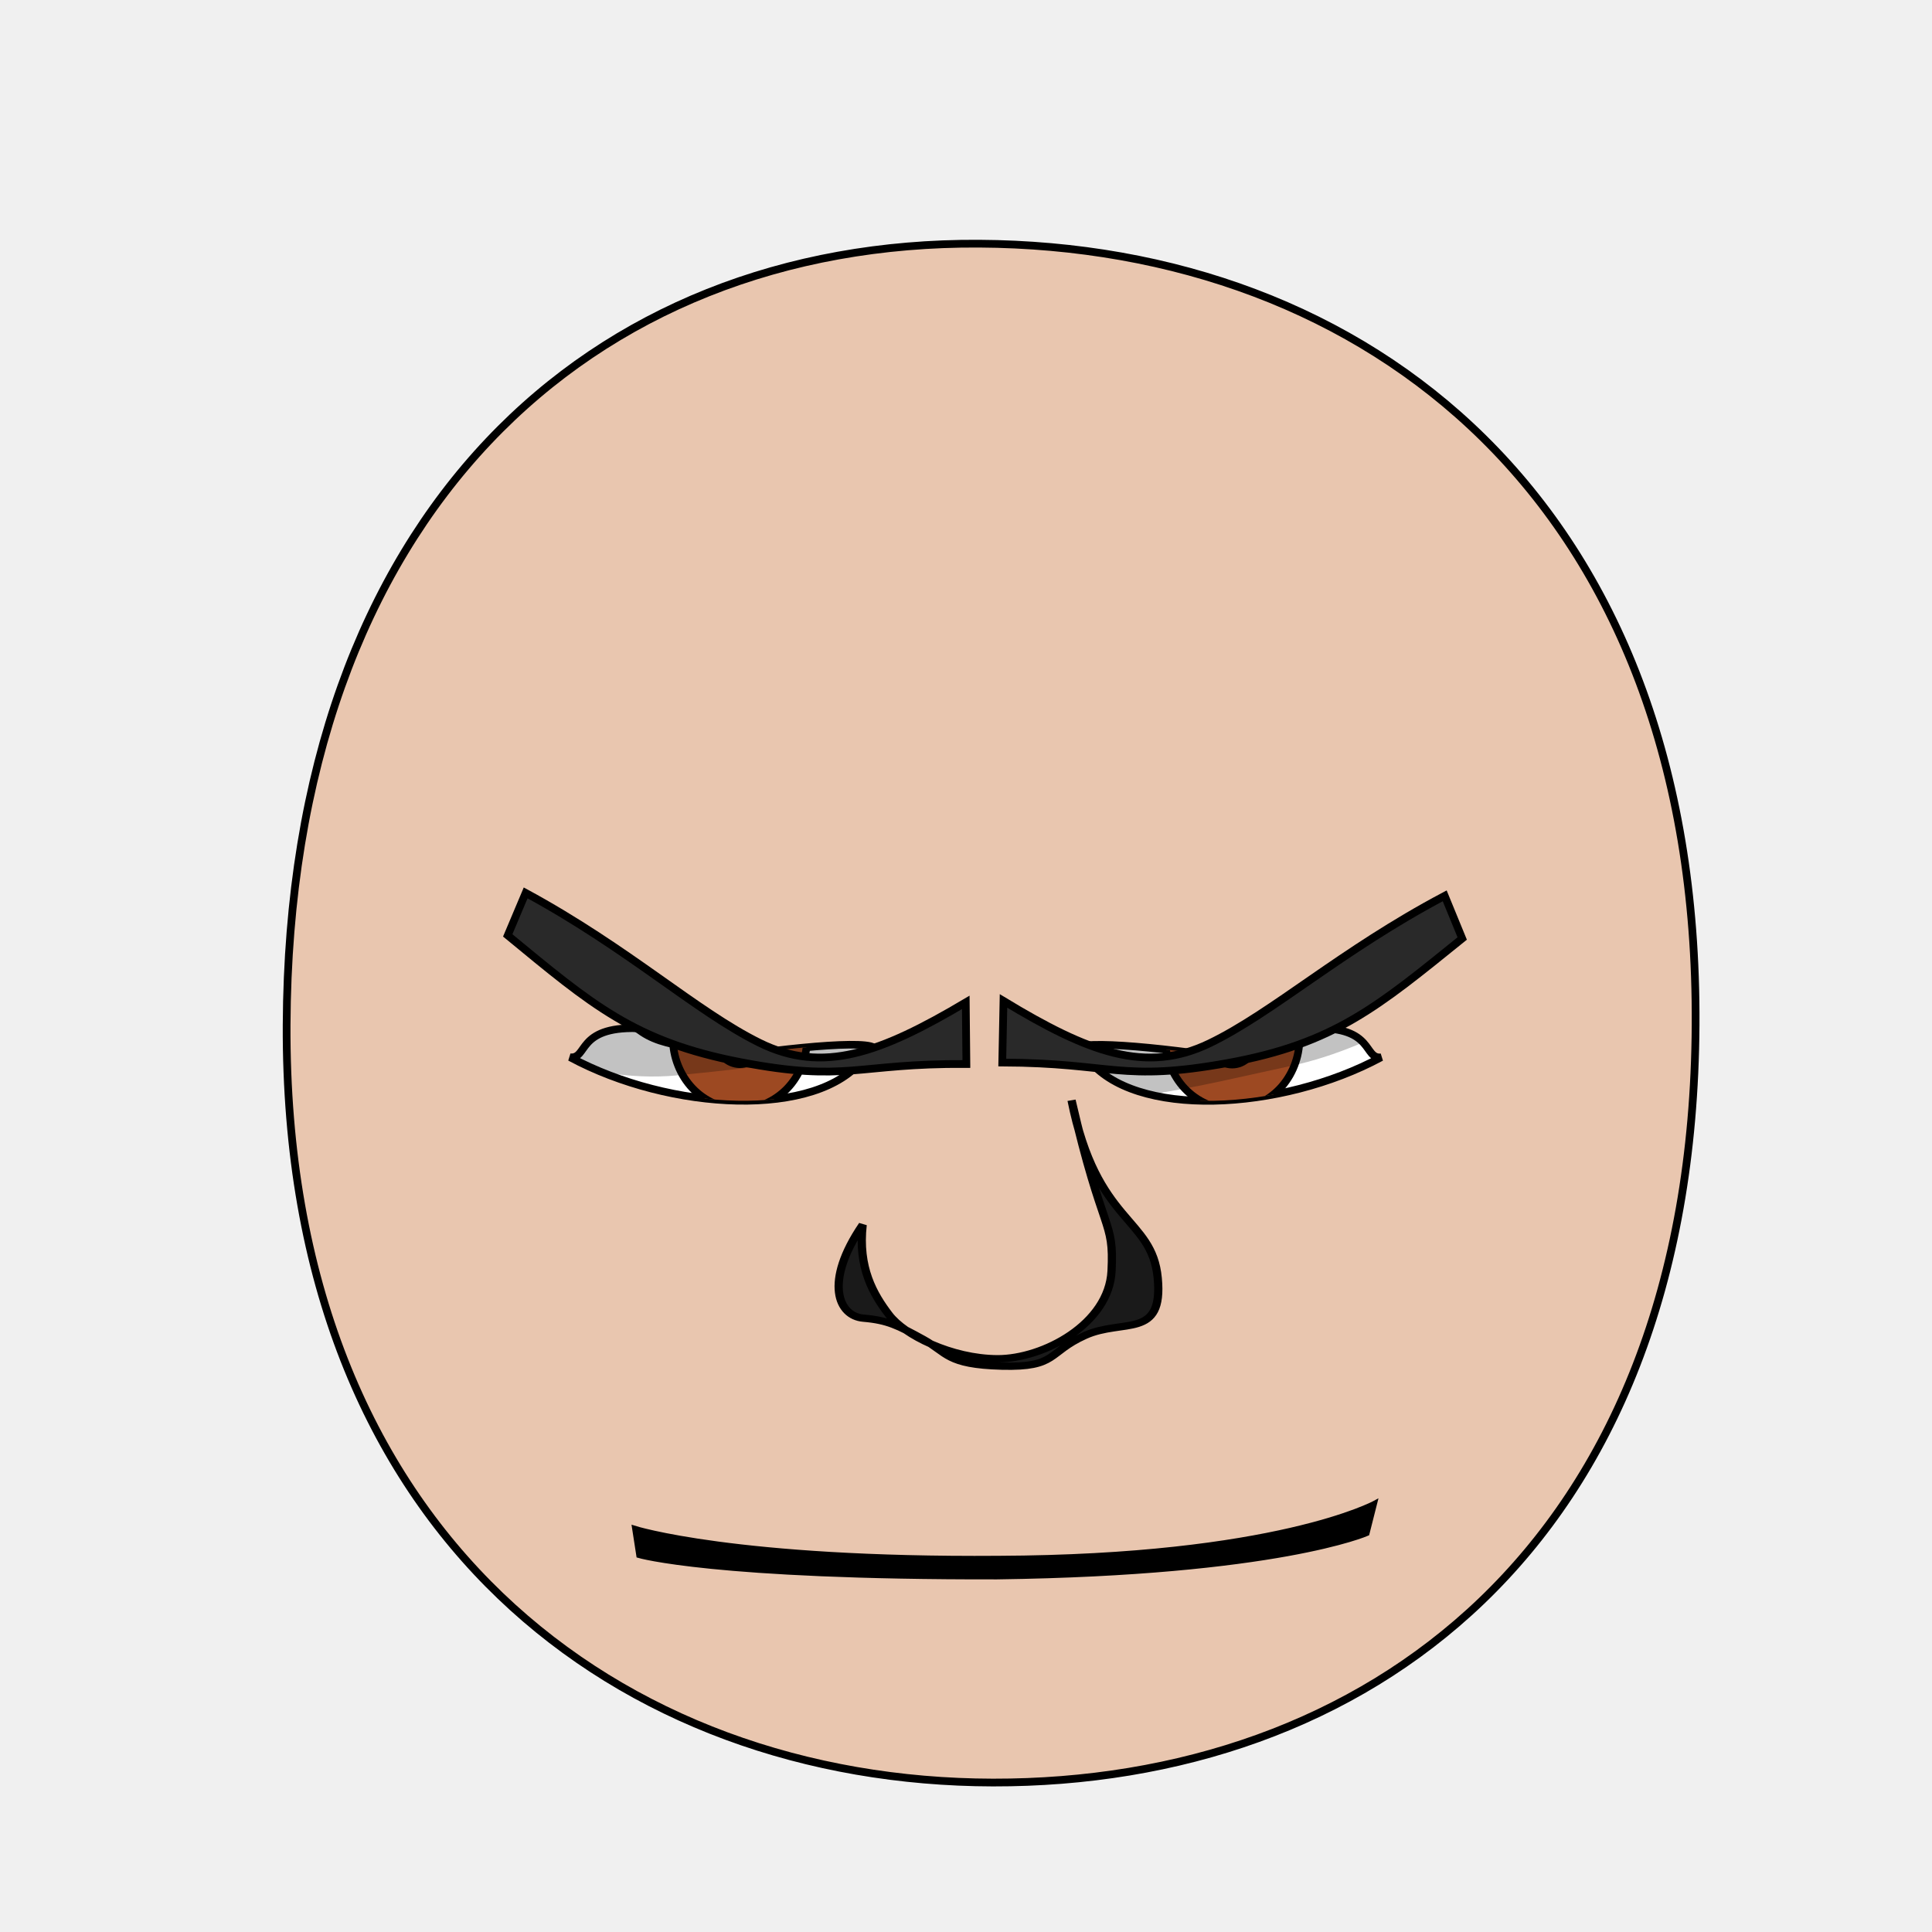
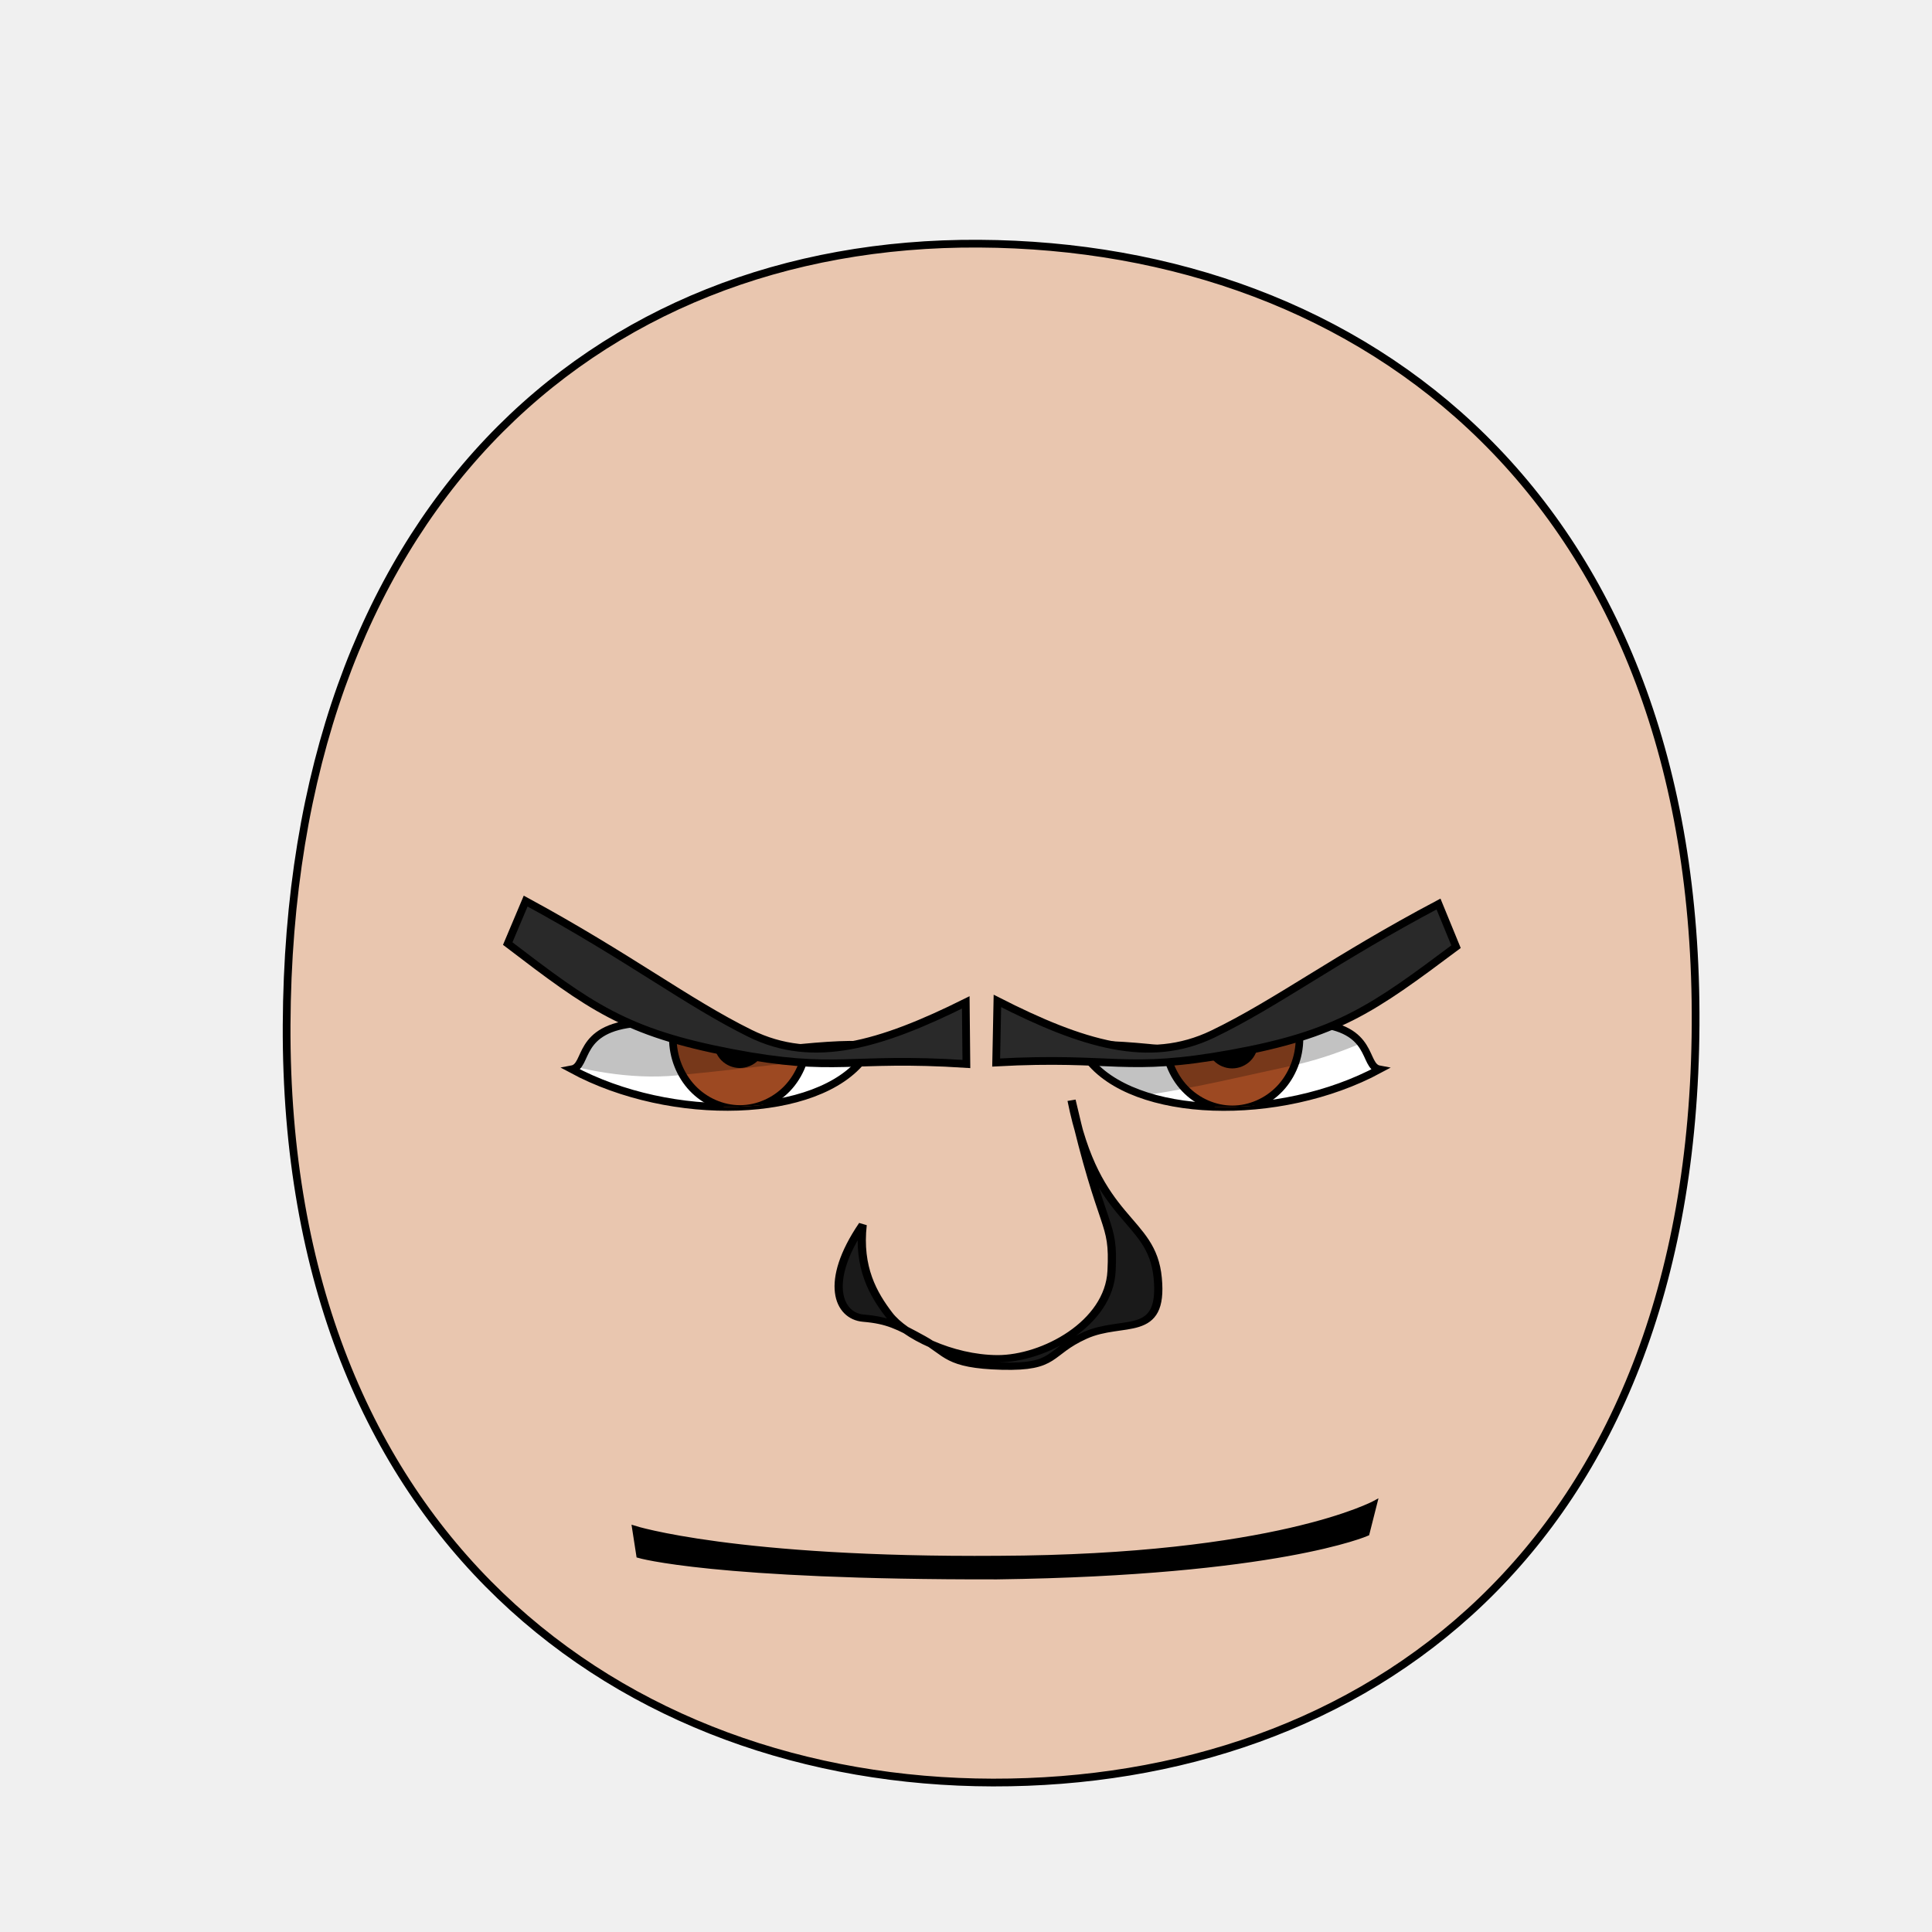
- <svg xmlns="http://www.w3.org/2000/svg" xmlns:xlink="http://www.w3.org/1999/xlink" height="100%" width="100%" id="emoticon-front-view" viewBox="0 0 250 250" version="1.1">
+ <svg xmlns="http://www.w3.org/2000/svg" xmlns:xlink="http://www.w3.org/1999/xlink" version="1.1" viewBox="0 0 250 250" id="emoticon-front-view" width="100%" height="100%">
  <defs id="defs4">
    <linearGradient id="linearGradient5745">
-       <stop style="stop-color:#f4dc15;stop-opacity:1" offset="0" id="stop5747" />
-       <stop style="stop-color:#e1430a;stop-opacity:1" offset="1" id="stop5749" />
+       <stop style="stop-color:#f4dc15;stop-opacity:1" id="stop5747" offset="0" />
+       <stop style="stop-color:#e1430a;stop-opacity:1" id="stop5749" offset="1" />
    </linearGradient>
    <linearGradient id="linearGradient2823">
-       <stop style="stop-color:#000000;stop-opacity:1" offset="0" id="stop2825" />
-       <stop style="stop-color:#6f0a5a;stop-opacity:1" offset="1" id="stop2827" />
+       <stop style="stop-color:#000000;stop-opacity:1" id="stop2825" offset="0" />
+       <stop style="stop-color:#6f0a5a;stop-opacity:1" id="stop2827" offset="1" />
    </linearGradient>
    <clipPath id="clipPath2967">
-       <use transform="translate(-48.86,-147.03)" xlink:href="#path3622" height="1" width="1" y="0" x="0" id="use2969" />
+       <use transform="translate(-48.86,-147.03)" id="use2969" x="0" y="0" width="1" height="1" xlink:href="#path3622" />
    </clipPath>
    <clipPath id="clipPath4022">
-       <use transform="matrix(-1,0,0,1,907.59,-127.94)" xlink:href="#path3622" height="250" width="250" y="0" x="0" id="use5959" />
+       <use transform="matrix(-1,0,0,1,907.59,-127.94)" id="use5959" x="0" y="0" width="250" height="250" xlink:href="#path3622" />
    </clipPath>
-     <radialGradient spreadMethod="pad" gradientTransform="matrix(98.09029,121.5278,-104.4591,83.94095,1881.611,1722.677)" gradientUnits="userSpaceOnUse" xlink:href="#linearGradient5745" id="radialGradient5694" fy="2.705" fx="-15.372" r="1" cy="2.705" cx="-15.372" />
-     <linearGradient gradientTransform="translate(37.46307,-25.35117)" gradientUnits="userSpaceOnUse" xlink:href="#linearGradient2823" id="irisGradient" y2="606.466" x2="138.571" y1="488.076" x1="107.143" />
+     <radialGradient cx="-15.372" cy="2.705" r="1" fx="-15.372" fy="2.705" id="radialGradient5694" xlink:href="#linearGradient5745" gradientUnits="userSpaceOnUse" gradientTransform="matrix(98.09029,121.5278,-104.4591,83.94095,1881.611,1722.677)" spreadMethod="pad" />
+     <linearGradient x1="107.143" y1="488.076" x2="138.571" y2="606.466" id="irisGradient" xlink:href="#linearGradient2823" gradientUnits="userSpaceOnUse" gradientTransform="translate(37.46307,-25.35117)" />
  </defs>
  <g id="head">
    <path style="fill:#e9c6af;stroke:#000000;stroke-width:1;stroke-opacity:1" d="M 128.48,230.66 C 176.27,230.75 219.01,200.57 219.41,132.64 219.80,64.72 176.76,31.81 126.68,31.53 76.60,31.24 37.38,66.28 37.09,132.64 36.80,199.01 80.69,230.57 128.48,230.66 Z" id="path164" />
  </g>
  <g transform="matrix(0.16,0,0,0.16,63.76,27.73)" style="stroke-width:4.36;stroke-miterlimit:4;stroke-dasharray:none" id="left-eye">
-     <path d="M 204.31,679.56 C 266.11,670.80 334.55,666.12 300.05,682.53 263,731.63 143.59,725.40 62.53,681.72 76.99,683.34 67.83,656.98 116.73,658.30 137.98,676.46 174.76,672.61 204.31,679.56 Z" style="fill:#ffffff;stroke:#000000;stroke-width:6.14;stroke-miterlimit:4;stroke-opacity:1;stroke-dasharray:none" id="path3622" />
-     <g transform="translate(48.86,147.03)" style="stroke-width:4.36;stroke-miterlimit:4;stroke-dasharray:none" id="lens" clip-path="url(#clipPath2967)">
+     <path d="M 204.31,679.56 C 266.11,670.80 334.55,666.12 300.05,682.53 263,731.63 144.98,735.15 63.92,691.47 77.69,688.91 67.05,658.02 117.43,654.12 140.14,667.06 172.67,668.43 204.31,679.56 Z" style="fill:#ffffff;stroke:#000000;stroke-width:6.14;stroke-miterlimit:4;stroke-opacity:1;stroke-dasharray:none" id="path3622" />
+     <g transform="translate(48.86,147.03)" style="stroke-width:4.36;stroke-miterlimit:4;stroke-dasharray:none" clip-path="url(#clipPath2967)" id="lens">
      <g id="g4403">
        <path style="fill:#9d4922;fill-opacity:1;stroke:#000000;stroke-width:6.14;stroke-miterlimit:4;stroke-opacity:1;stroke-dasharray:none" d="M 205.38,519.39 C 205.38,534.35 199.53,549.21 189.48,559.79 179.43,570.37 165.31,576.53 151.09,576.53 136.88,576.53 122.76,570.37 112.71,559.79 102.66,549.21 96.80,534.35 96.80,519.39 96.80,504.43 102.66,489.56 112.71,478.98 122.76,468.40 136.88,462.24 151.09,462.24 165.31,462.24 179.43,468.40 189.48,478.98 199.53,489.56 205.38,504.43 205.38,519.39 Z" id="iris" />
        <path d="M 168.81,522.49 C 168.81,527.16 166.89,531.81 163.58,535.12 160.27,538.43 155.63,540.35 150.95,540.35 146.27,540.35 141.63,538.43 138.32,535.12 135.02,531.81 133.09,527.16 133.09,522.49 133.09,517.81 135.02,513.16 138.32,509.85 141.63,506.55 146.27,504.62 150.95,504.62 155.63,504.62 160.27,506.55 163.58,509.85 166.89,513.16 168.81,517.81 168.81,522.49 Z" style="fill:#000000;fill-opacity:1;stroke:#000000;stroke-width:6.14;stroke-miterlimit:4;stroke-opacity:1;stroke-dasharray:none" id="pupil" />
        <path d="M 125.88,517.04 C 125.88,520.56 122.98,523.42 119.41,523.42 115.85,523.42 112.95,520.56 112.95,517.04 112.95,513.51 115.85,510.65 119.41,510.65 122.98,510.65 125.88,513.51 125.88,517.04 Z" style="fill:#ffffff;fill-opacity:1;stroke:none" id="glare" />
      </g>
      <path style="opacity:0.24;fill:#000000;stroke:#000000;stroke-width:1px;stroke-linecap:butt;stroke-linejoin:miter;stroke-opacity:1" d="M -55.69,515.99 -11.18,407.57 305.31,412.27 312.28,524.06 C 312.28,524.06 169.67,542.20 99.87,548.90 23.24,556.24 -55.69,515.99 -55.69,515.99 Z" id="left-lid-shadow" />
    </g>
  </g>
  <g transform="matrix(0.16,0,0,0.16,43.51,48.21)" style="stroke-width:4.36;stroke-miterlimit:4;stroke-dasharray:none" id="right-eye">
-     <use transform="matrix(-1,0,0,1,907.59,-127.94)" xlink:href="#path3622" height="250" width="250" y="0" x="0" id="use3959" />
-     <g id="g4015" clip-path="url(#clipPath4022)">
-       <use transform="translate(573.63,19.34)" style="stroke-width:4.36;stroke-miterlimit:4;stroke-dasharray:none" xlink:href="#g4403" height="1" width="1" y="0" x="0" id="right-lens" />
+     <use transform="matrix(-1,0,0,1,907.59,-127.94)" id="use3959" x="0" y="0" width="250" height="250" xlink:href="#path3622" />
+     <g clip-path="url(#clipPath4022)" id="g4015">
+       <use transform="translate(573.63,19.34)" style="stroke-width:4.36;stroke-miterlimit:4;stroke-dasharray:none" id="right-lens" x="0" y="0" width="1" height="1" xlink:href="#g4403" />
      <path style="opacity:0.24;fill:#000000;stroke:#000000;stroke-width:1px;stroke-linecap:butt;stroke-linejoin:miter;stroke-miterlimit:4;stroke-opacity:1;stroke-dasharray:none" d="M 544.62,581.57 506.18,515.68 851.73,404.48 912.38,496.09 C 912.38,496.09 843.59,544.96 772.90,560.04 702.19,575.11 605.96,601.18 544.62,581.57 Z" id="right-lid-shadow" />
    </g>
  </g>
-   <path d="M 124.97,129.71 125.05,137.68 C 110.73,137.59 109.66,140.09 95.87,137.45 82.09,134.81 76.51,129.94 65.70,121.04 L 68.02,115.54 C 81.38,122.78 90.08,130.89 98.28,134.94 106.48,138.99 113.90,136.27 124.97,129.71 Z" style="fill:#292929;fill-opacity:1;fill-rule:nonzero;stroke:#000000;stroke-width:1;stroke-miterlimit:4;stroke-opacity:1;stroke-dasharray:none" id="left-eye-brow" />
+   <path d="M 124.97,129.71 125.05,137.68 C 109.66,136.68 108.44,138.87 94.65,136.23 80.87,133.59 76.36,130.24 65.70,122.10 L 68.02,116.60 C 81.38,123.84 88.86,129.67 97.06,133.72 105.26,137.77 113.90,135.21 124.97,129.71 Z" style="fill:#292929;fill-opacity:1;fill-rule:nonzero;stroke:#000000;stroke-width:1;stroke-miterlimit:4;stroke-opacity:1;stroke-dasharray:none" id="left-eye-brow" />
  <g style="stroke-width:1" transform="matrix(1.13,0,0,1,-17.27,2.11)" id="nose">
    <path style="fill:#1a1a1a;stroke:#000000;stroke-width:0.94;stroke-miterlimit:4;stroke-dasharray:none" d="M 114.07,156.38 C 113.52,161.92 115.28,165.35 117.07,168 118.85,170.65 124.21,173.68 129.50,173.71 134.80,173.73 142.28,169.17 142.57,162.35 142.87,155.54 141.61,157.96 137.99,140.27 140.82,156.31 147.21,155.33 147.86,163.28 148.52,171.23 143.90,168.48 139.54,170.69 135.19,172.90 136.36,174.86 130.01,174.67 123.65,174.48 123.81,172.94 120.99,171.19 118.17,169.44 116.97,168.73 114.15,168.46 111.32,168.20 109.57,163.85 114.07,156.38 Z" id="nose-outline" />
  </g>
  <path d="M 82.10,197.74 C 82.10,197.74 95.10,201.88 129.22,201.63 165.08,201.48 177.90,194.49 177.90,194.49 L 176.90,198.44 C 176.90,198.44 165.31,203.57 129.02,204.06 92.26,204.13 82.65,201.29 82.65,201.29 L 82.10,197.74 Z" style="fill:#000000;fill-opacity:1;stroke:#000000;stroke-width:0.62;stroke-linecap:butt;stroke-linejoin:miter;stroke-miterlimit:4;stroke-opacity:1;stroke-dasharray:none" id="mouth-path" />
-   <use transform="matrix(-1,-0.01,-0.01,1,256.12,1.06)" xlink:href="#left-eye-brow" height="250" width="250" y="0" x="0" id="right-eye-brow" />
+   <use transform="matrix(-1,-0.01,-0.01,1,255.33,1.06)" id="right-eye-brow" x="0" y="0" width="250" height="250" xlink:href="#left-eye-brow" />
</svg>
